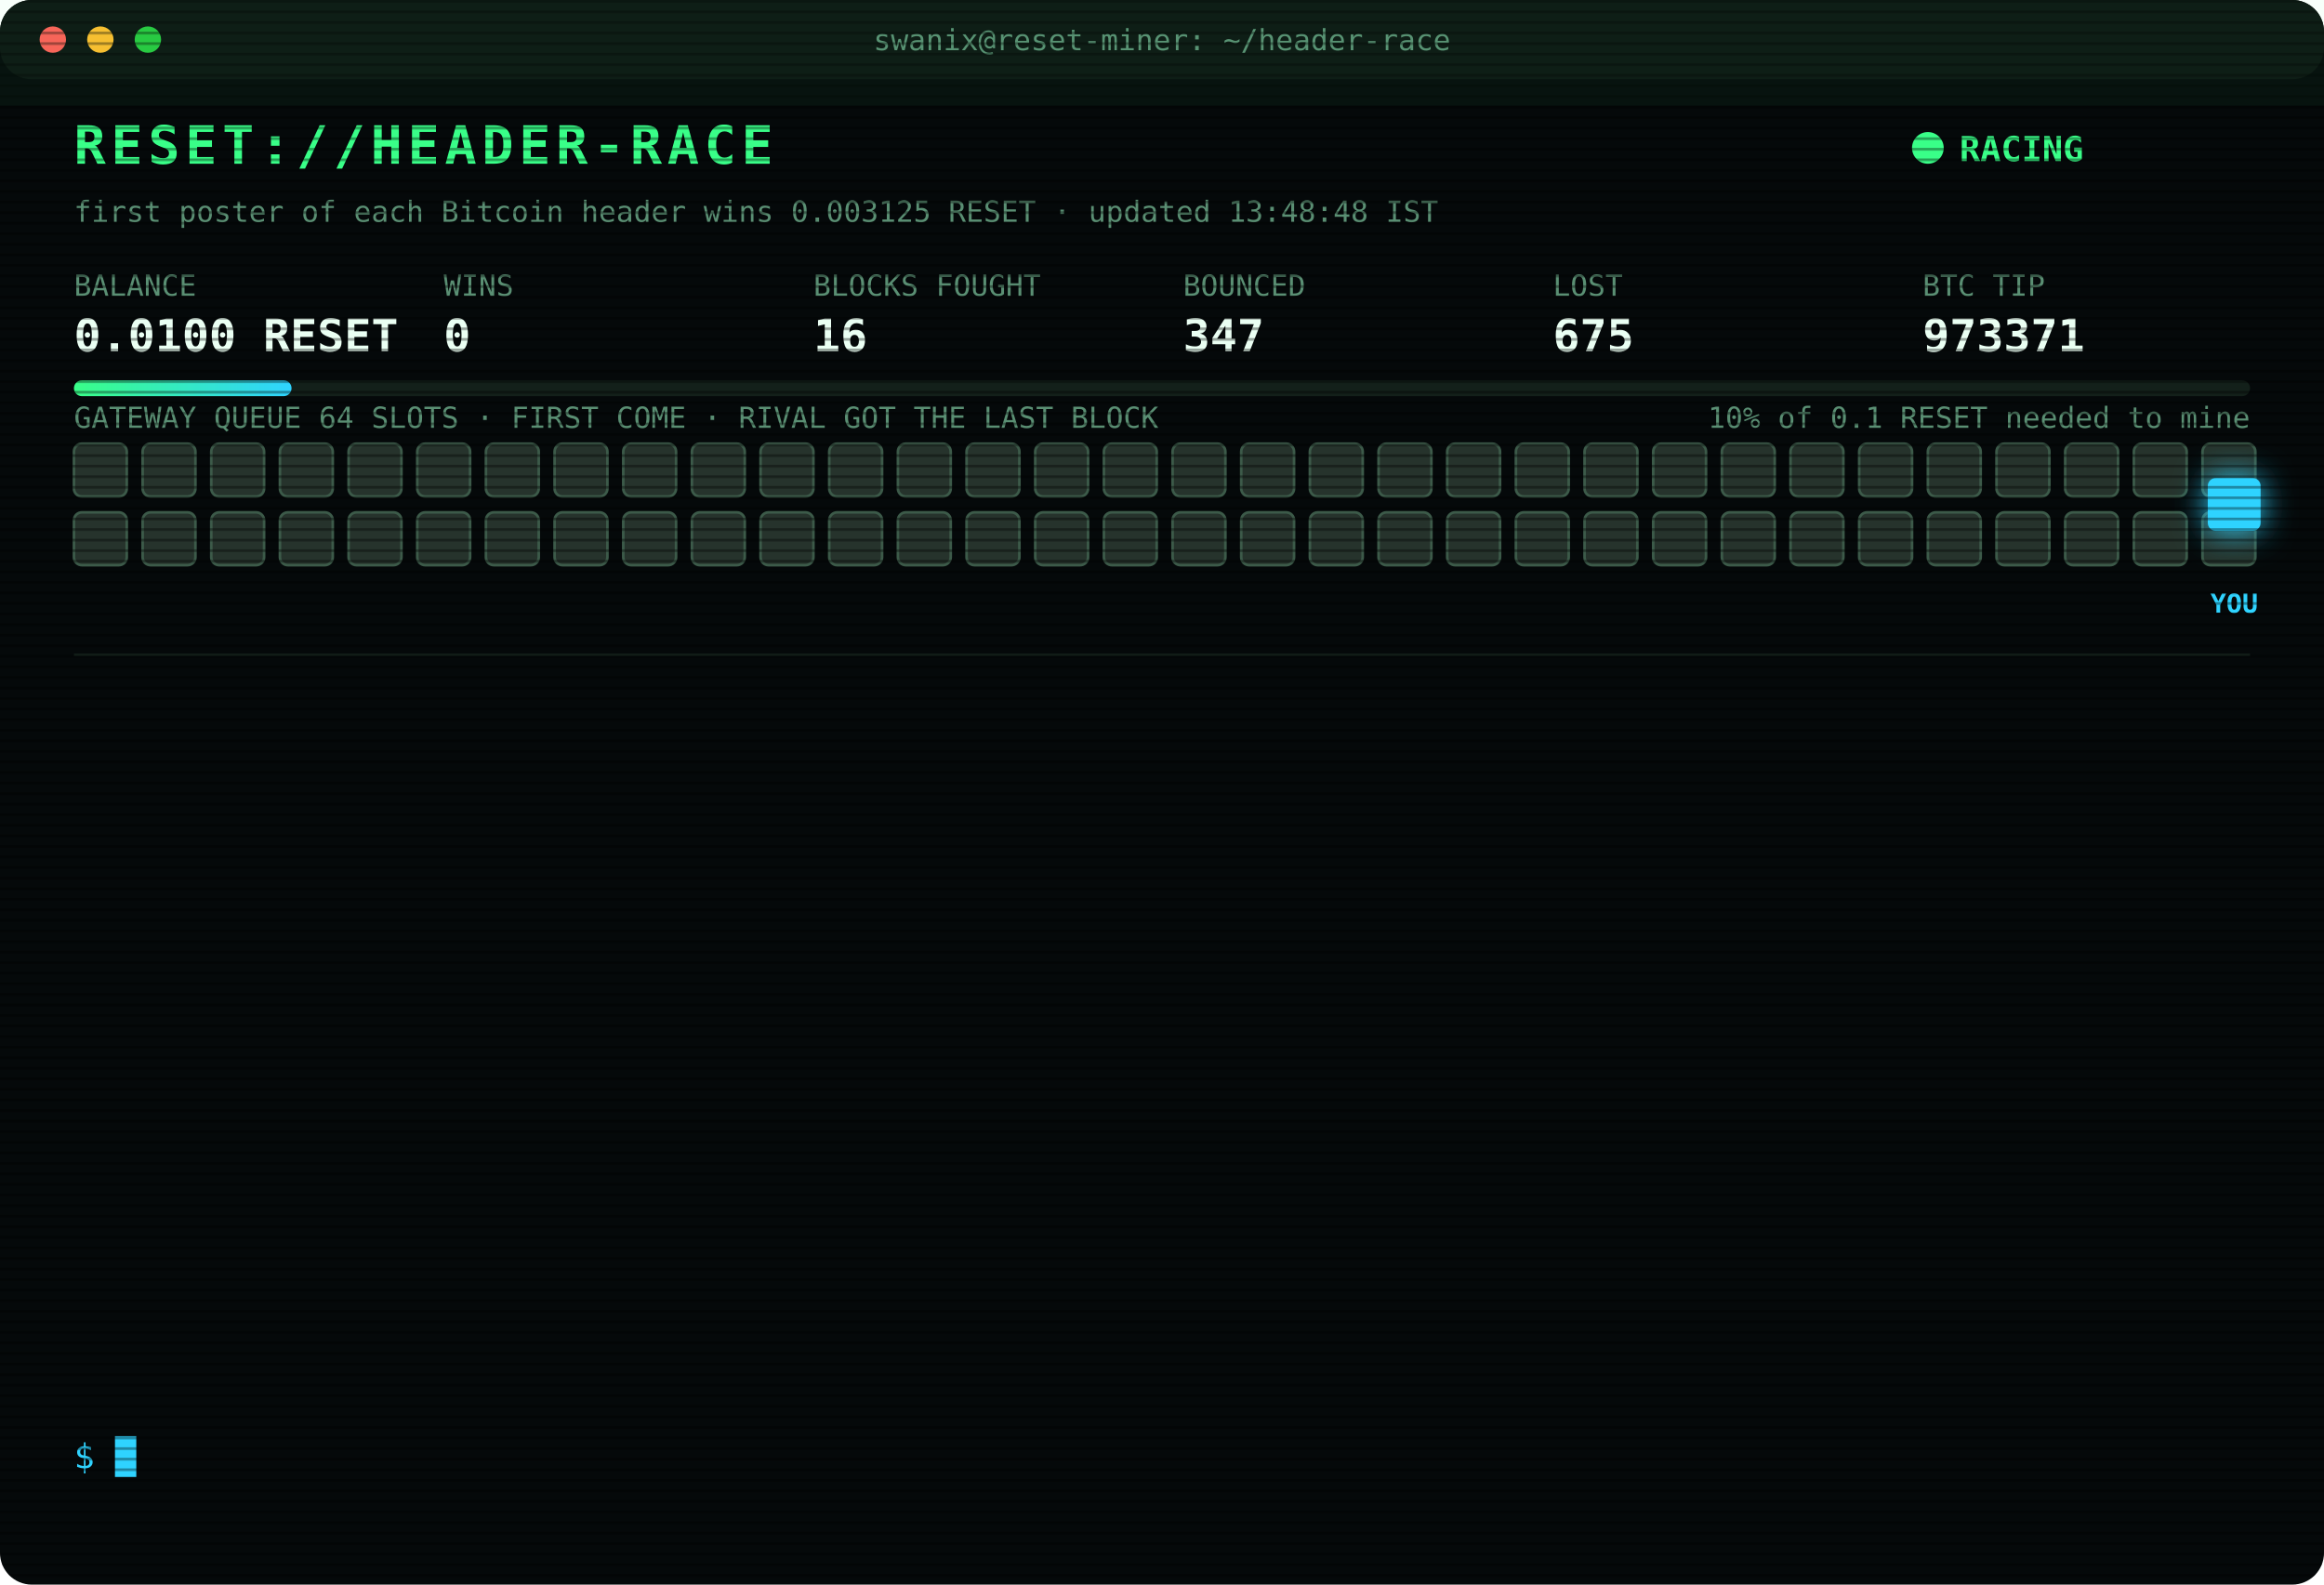
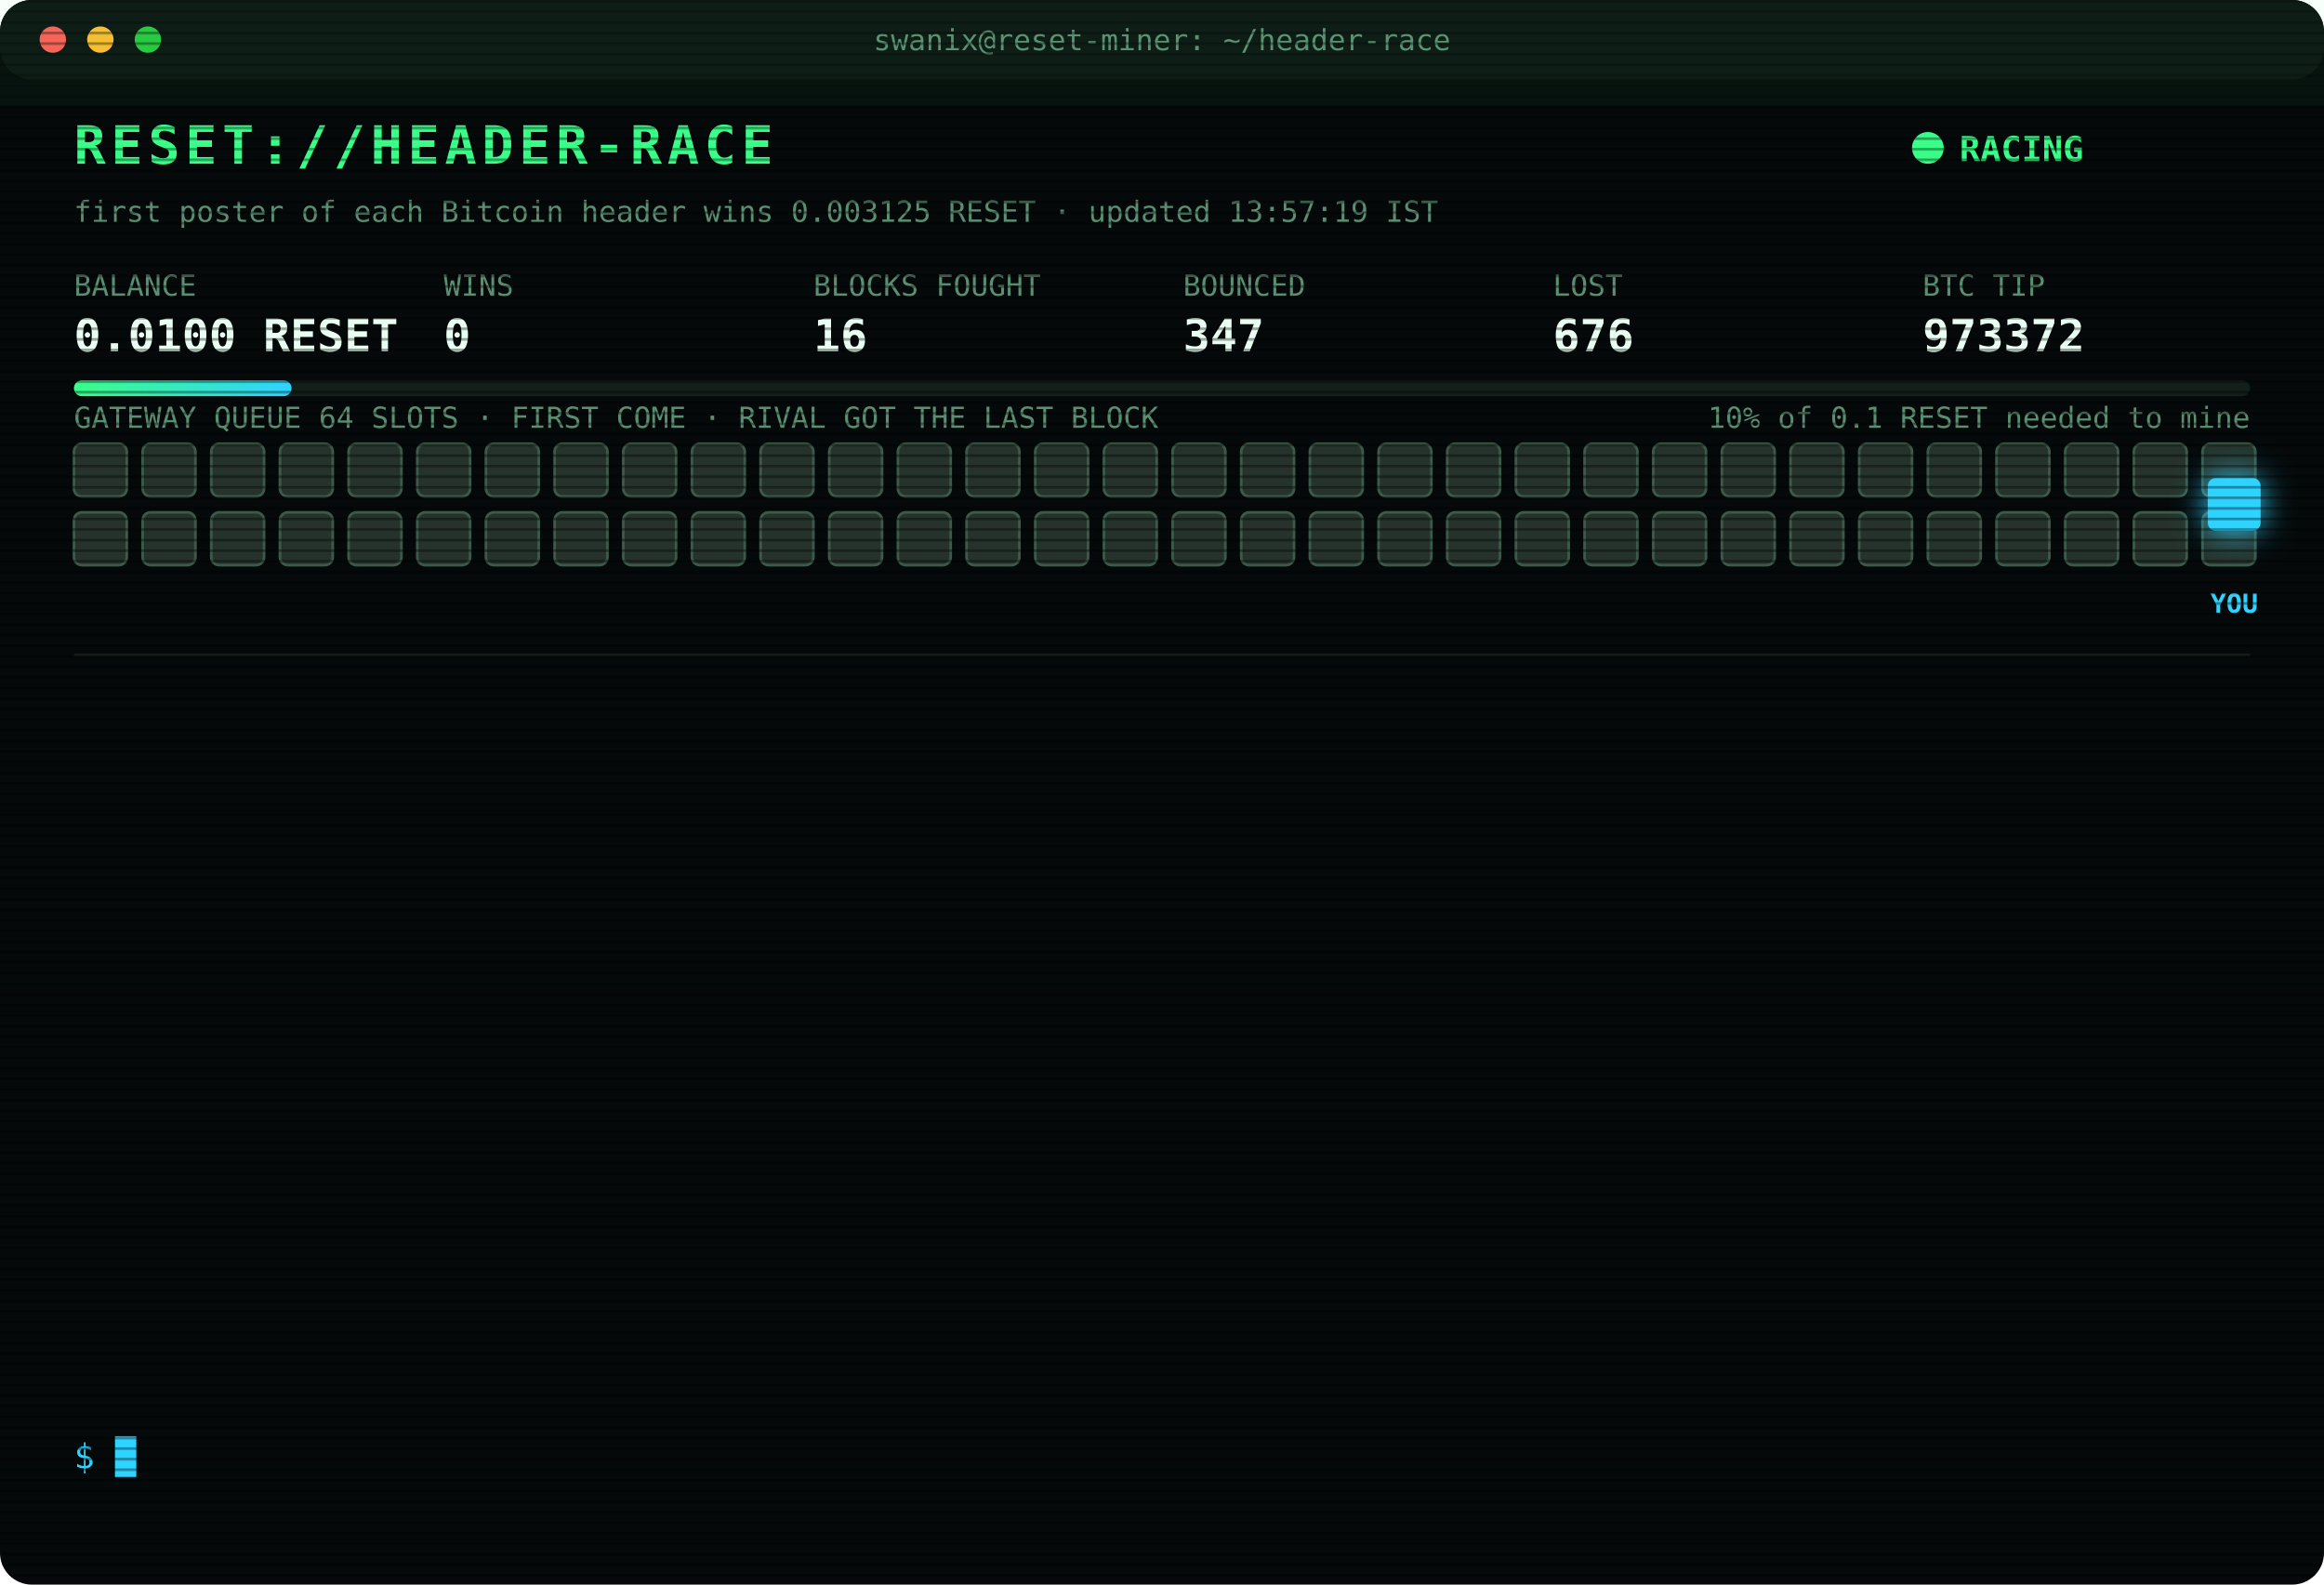
<svg xmlns="http://www.w3.org/2000/svg" width="880" height="600" viewBox="0 0 880 600" font-family="ui-monospace,SFMono-Regular,Menlo,Consolas,monospace">
  <style>
text{font-size:13px;fill:#7CFFB2}
.title{font-size:20px;font-weight:700;fill:#39FF88;letter-spacing:2px;animation:glitch 3s infinite steps(1)}
.sub{fill:#2fd3ff}.k{fill:#5a8f73;font-size:11px}.v{font-size:17px;font-weight:700;fill:#eafff3}
.ts{fill:#3f6b56}.boot{fill:#2fd3ff}.dim{fill:#5a8f73}.bad{fill:#ff4d6d}.warn{fill:#ffd23f}.mag{fill:#ff5cf0}.win{fill:#39FF88;font-weight:700}
.tag{font-size:10px;fill:#2fd3ff;font-weight:700}
.rival{fill:#26332c;stroke:#3c5a49;animation:jam 1.2s infinite alternate}
.idle{fill:#141c18;stroke:#22302a;animation:breathe 4s infinite}
.me{fill:#2fd3ff;filter:drop-shadow(0 0 6px #2fd3ff)}
.hover{animation:nudge 1.1s infinite ease-in-out}.bounce{animation:kick 1.4s infinite}
.ln{opacity:0;animation:in .4s forwards}
.cur{animation:blink 1s infinite steps(1)}
.scan{animation:scan 6s infinite linear}
.led{animation:blink 1.4s infinite}
@keyframes in{from{opacity:0;transform:translateX(-6px)}to{opacity:1;transform:none}}
@keyframes blink{50%{opacity:0}}
@keyframes jam{to{fill:#33463b}}
@keyframes breathe{50%{opacity:.4}}
@keyframes nudge{50%{transform:translateX(-10px)}}
@keyframes kick{0%,100%{transform:none}30%{transform:translateX(-14px)}55%{transform:translateX(10px) translateY(-6px)}}
@keyframes glitch{0%,92%{transform:none}93%{transform:translateX(2px);fill:#ff4d6d}95%{transform:translateX(-2px);fill:#2fd3ff}97%{transform:none}}
@keyframes scan{from{transform:translateY(-40px)}to{transform:translateY(600px)}}
</style>
  <defs>
    <pattern id="sl" width="4" height="4" patternUnits="userSpaceOnUse">
      <rect width="4" height="1" fill="#000" opacity=".35" />
    </pattern>
    <linearGradient id="bar">
      <stop offset="0" stop-color="#39FF88" />
      <stop offset="1" stop-color="#2fd3ff" />
    </linearGradient>
  </defs>
  <rect width="880" height="600" rx="12" fill="#05090a" />
  <rect width="880" height="30" rx="12" fill="#0d1512" />
  <circle cx="20" cy="15" r="5" fill="#ff5f57" />
  <circle cx="38" cy="15" r="5" fill="#febc2e" />
  <circle cx="56" cy="15" r="5" fill="#28c840" />
  <text x="440" y="19" text-anchor="middle" class="k">swanix@reset-miner: ~/header-race</text>
  <text x="28" y="62" class="title">RESET://HEADER-RACE</text>
  <circle class="led" cx="730" cy="56" r="6" fill="#39FF88" />
  <text x="742" y="61" class="win">RACING</text>
-   <text x="28" y="84" class="k">first poster of each Bitcoin header wins 0.003125 RESET · updated 13:48:48 IST</text>
+   <text x="28" y="84" class="k">first poster of each Bitcoin header wins 0.003125 RESET · updated 13:57:19 IST</text>
  <text x="28" y="112" class="k">BALANCE</text>
  <text x="28" y="133" class="v">0.0100 RESET</text>
  <text x="168" y="112" class="k">WINS</text>
  <text x="168" y="133" class="v">0</text>
  <text x="308" y="112" class="k">BLOCKS FOUGHT</text>
  <text x="308" y="133" class="v">16</text>
  <text x="448" y="112" class="k">BOUNCED</text>
  <text x="448" y="133" class="v">347</text>
  <text x="588" y="112" class="k">LOST</text>
-   <text x="588" y="133" class="v">675</text>
+   <text x="588" y="133" class="v">676</text>
  <text x="728" y="112" class="k">BTC TIP</text>
-   <text x="728" y="133" class="v">973371</text>
+   <text x="728" y="133" class="v">973372</text>
  <rect x="28" y="144" width="824" height="6" rx="3" fill="#13201a" />
  <rect x="28" y="144" width="82.4" height="6" rx="3" fill="url(#bar)" />
  <text x="852" y="162" text-anchor="end" class="k">10% of 0.1 RESET needed to mine</text>
  <text x="28" y="162" class="k">GATEWAY QUEUE 64 SLOTS · FIRST COME · RIVAL GOT THE LAST BLOCK</text>
  <rect class="rival" x="28" y="168" width="20" height="20" rx="3" style="animation-delay:0.00s" />
  <rect class="rival" x="54" y="168" width="20" height="20" rx="3" style="animation-delay:0.05s" />
  <rect class="rival" x="80" y="168" width="20" height="20" rx="3" style="animation-delay:0.10s" />
  <rect class="rival" x="106" y="168" width="20" height="20" rx="3" style="animation-delay:0.15s" />
  <rect class="rival" x="132" y="168" width="20" height="20" rx="3" style="animation-delay:0.20s" />
  <rect class="rival" x="158" y="168" width="20" height="20" rx="3" style="animation-delay:0.25s" />
  <rect class="rival" x="184" y="168" width="20" height="20" rx="3" style="animation-delay:0.30s" />
  <rect class="rival" x="210" y="168" width="20" height="20" rx="3" style="animation-delay:0.35s" />
  <rect class="rival" x="236" y="168" width="20" height="20" rx="3" style="animation-delay:0.40s" />
  <rect class="rival" x="262" y="168" width="20" height="20" rx="3" style="animation-delay:0.45s" />
  <rect class="rival" x="288" y="168" width="20" height="20" rx="3" style="animation-delay:0.50s" />
  <rect class="rival" x="314" y="168" width="20" height="20" rx="3" style="animation-delay:0.55s" />
  <rect class="rival" x="340" y="168" width="20" height="20" rx="3" style="animation-delay:0.60s" />
  <rect class="rival" x="366" y="168" width="20" height="20" rx="3" style="animation-delay:0.65s" />
  <rect class="rival" x="392" y="168" width="20" height="20" rx="3" style="animation-delay:0.70s" />
  <rect class="rival" x="418" y="168" width="20" height="20" rx="3" style="animation-delay:0.75s" />
  <rect class="rival" x="444" y="168" width="20" height="20" rx="3" style="animation-delay:0.80s" />
  <rect class="rival" x="470" y="168" width="20" height="20" rx="3" style="animation-delay:0.85s" />
  <rect class="rival" x="496" y="168" width="20" height="20" rx="3" style="animation-delay:0.90s" />
  <rect class="rival" x="522" y="168" width="20" height="20" rx="3" style="animation-delay:0.95s" />
  <rect class="rival" x="548" y="168" width="20" height="20" rx="3" style="animation-delay:1.00s" />
  <rect class="rival" x="574" y="168" width="20" height="20" rx="3" style="animation-delay:1.05s" />
  <rect class="rival" x="600" y="168" width="20" height="20" rx="3" style="animation-delay:1.10s" />
  <rect class="rival" x="626" y="168" width="20" height="20" rx="3" style="animation-delay:1.15s" />
  <rect class="rival" x="652" y="168" width="20" height="20" rx="3" style="animation-delay:1.20s" />
  <rect class="rival" x="678" y="168" width="20" height="20" rx="3" style="animation-delay:1.25s" />
  <rect class="rival" x="704" y="168" width="20" height="20" rx="3" style="animation-delay:1.30s" />
  <rect class="rival" x="730" y="168" width="20" height="20" rx="3" style="animation-delay:1.35s" />
  <rect class="rival" x="756" y="168" width="20" height="20" rx="3" style="animation-delay:1.40s" />
  <rect class="rival" x="782" y="168" width="20" height="20" rx="3" style="animation-delay:1.45s" />
  <rect class="rival" x="808" y="168" width="20" height="20" rx="3" style="animation-delay:1.50s" />
  <rect class="rival" x="834" y="168" width="20" height="20" rx="3" style="animation-delay:1.55s" />
  <rect class="rival" x="28" y="194" width="20" height="20" rx="3" style="animation-delay:1.60s" />
  <rect class="rival" x="54" y="194" width="20" height="20" rx="3" style="animation-delay:1.65s" />
  <rect class="rival" x="80" y="194" width="20" height="20" rx="3" style="animation-delay:1.70s" />
  <rect class="rival" x="106" y="194" width="20" height="20" rx="3" style="animation-delay:1.75s" />
  <rect class="rival" x="132" y="194" width="20" height="20" rx="3" style="animation-delay:1.80s" />
  <rect class="rival" x="158" y="194" width="20" height="20" rx="3" style="animation-delay:1.85s" />
  <rect class="rival" x="184" y="194" width="20" height="20" rx="3" style="animation-delay:1.90s" />
  <rect class="rival" x="210" y="194" width="20" height="20" rx="3" style="animation-delay:1.95s" />
  <rect class="rival" x="236" y="194" width="20" height="20" rx="3" style="animation-delay:2.00s" />
  <rect class="rival" x="262" y="194" width="20" height="20" rx="3" style="animation-delay:2.05s" />
  <rect class="rival" x="288" y="194" width="20" height="20" rx="3" style="animation-delay:2.10s" />
  <rect class="rival" x="314" y="194" width="20" height="20" rx="3" style="animation-delay:2.15s" />
  <rect class="rival" x="340" y="194" width="20" height="20" rx="3" style="animation-delay:2.20s" />
  <rect class="rival" x="366" y="194" width="20" height="20" rx="3" style="animation-delay:2.25s" />
  <rect class="rival" x="392" y="194" width="20" height="20" rx="3" style="animation-delay:2.30s" />
  <rect class="rival" x="418" y="194" width="20" height="20" rx="3" style="animation-delay:2.35s" />
  <rect class="rival" x="444" y="194" width="20" height="20" rx="3" style="animation-delay:2.40s" />
  <rect class="rival" x="470" y="194" width="20" height="20" rx="3" style="animation-delay:2.45s" />
  <rect class="rival" x="496" y="194" width="20" height="20" rx="3" style="animation-delay:2.50s" />
  <rect class="rival" x="522" y="194" width="20" height="20" rx="3" style="animation-delay:2.55s" />
  <rect class="rival" x="548" y="194" width="20" height="20" rx="3" style="animation-delay:2.60s" />
  <rect class="rival" x="574" y="194" width="20" height="20" rx="3" style="animation-delay:2.65s" />
  <rect class="rival" x="600" y="194" width="20" height="20" rx="3" style="animation-delay:2.70s" />
  <rect class="rival" x="626" y="194" width="20" height="20" rx="3" style="animation-delay:2.75s" />
  <rect class="rival" x="652" y="194" width="20" height="20" rx="3" style="animation-delay:2.80s" />
  <rect class="rival" x="678" y="194" width="20" height="20" rx="3" style="animation-delay:2.85s" />
  <rect class="rival" x="704" y="194" width="20" height="20" rx="3" style="animation-delay:2.90s" />
  <rect class="rival" x="730" y="194" width="20" height="20" rx="3" style="animation-delay:2.95s" />
  <rect class="rival" x="756" y="194" width="20" height="20" rx="3" style="animation-delay:3.00s" />
  <rect class="rival" x="782" y="194" width="20" height="20" rx="3" style="animation-delay:3.05s" />
  <rect class="rival" x="808" y="194" width="20" height="20" rx="3" style="animation-delay:3.10s" />
  <rect class="rival" x="834" y="194" width="20" height="20" rx="3" style="animation-delay:3.15s" />
  <g class="hover">
    <rect class="me" x="836" y="181" width="20" height="20" rx="3" />
    <text class="tag" x="846" y="232" text-anchor="middle">YOU</text>
  </g>
  <line x1="28" x2="852" y1="248" y2="248" stroke="#13201a" />
  <g class="ln" style="animation-delay:0.40s">
-     <text x="28" y="270" class="ts">13:25:48</text>
-     <text x="104" y="270" class="bad">[GATEWAY DOWN] no response · 933ms</text>
+     <text x="28" y="270" class="ts">13:25:49</text>
+     <text x="104" y="270" class="bad">[GATEWAY DOWN] no response · 730ms</text>
  </g>
  <g class="ln" style="animation-delay:0.65s">
-     <text x="28" y="292" class="ts">13:25:49</text>
-     <text x="104" y="292" class="bad">[GATEWAY DOWN] no response · 730ms</text>
+     <text x="28" y="292" class="ts">13:25:50</text>
+     <text x="104" y="292" class="bad">[GATEWAY DOWN] no response · 527ms</text>
  </g>
  <g class="ln" style="animation-delay:0.90s">
-     <text x="28" y="314" class="ts">13:25:50</text>
-     <text x="104" y="314" class="bad">[GATEWAY DOWN] no response · 527ms</text>
+     <text x="28" y="314" class="ts">13:25:51</text>
+     <text x="104" y="314" class="bad">[GATEWAY DOWN] no response · 977ms</text>
  </g>
  <g class="ln" style="animation-delay:1.15s">
-     <text x="28" y="336" class="ts">13:25:51</text>
-     <text x="104" y="336" class="bad">[GATEWAY DOWN] no response · 977ms</text>
+     <text x="28" y="336" class="ts">13:25:52</text>
+     <text x="104" y="336" class="bad">[GATEWAY DOWN] no response · 537ms</text>
  </g>
  <g class="ln" style="animation-delay:1.40s">
-     <text x="28" y="358" class="ts">13:25:52</text>
-     <text x="104" y="358" class="bad">[GATEWAY DOWN] no response · 537ms</text>
+     <text x="28" y="358" class="ts">13:25:54</text>
+     <text x="104" y="358" class="bad">[GATEWAY DOWN] no response · 1319ms</text>
  </g>
  <g class="ln" style="animation-delay:1.65s">
    <text x="28" y="380" class="ts">13:25:54</text>
-     <text x="104" y="380" class="bad">[GATEWAY DOWN] no response · 1319ms</text>
+     <text x="104" y="380" class="bad">[GATEWAY DOWN] no response · 730ms</text>
  </g>
  <g class="ln" style="animation-delay:1.90s">
-     <text x="28" y="402" class="ts">13:25:54</text>
-     <text x="104" y="402" class="bad">[GATEWAY DOWN] no response · 730ms</text>
+     <text x="28" y="402" class="ts">13:25:59</text>
+     <text x="104" y="402" class="bad">[LOST] #973369 taken by a rival miner</text>
  </g>
  <g class="ln" style="animation-delay:2.15s">
-     <text x="28" y="424" class="ts">13:25:59</text>
-     <text x="104" y="424" class="bad">[LOST] #973369 taken by a rival miner</text>
+     <text x="28" y="424" class="ts">13:37:43</text>
+     <text x="104" y="424" class="bad">[LOST] #973370 taken by a rival miner</text>
  </g>
  <g class="ln" style="animation-delay:2.40s">
-     <text x="28" y="446" class="ts">13:37:43</text>
-     <text x="104" y="446" class="bad">[LOST] #973370 taken by a rival miner</text>
+     <text x="28" y="446" class="ts">13:38:44</text>
+     <text x="104" y="446" class="bad">[GATEWAY DOWN] no response · 303ms</text>
  </g>
  <g class="ln" style="animation-delay:2.65s">
-     <text x="28" y="468" class="ts">13:38:44</text>
-     <text x="104" y="468" class="bad">[GATEWAY DOWN] no response · 303ms</text>
+     <text x="28" y="468" class="ts">13:39:14</text>
+     <text x="104" y="468" class="bad">[GATEWAY DOWN] no response · 308ms</text>
  </g>
  <g class="ln" style="animation-delay:2.90s">
-     <text x="28" y="490" class="ts">13:39:14</text>
-     <text x="104" y="490" class="bad">[GATEWAY DOWN] no response · 308ms</text>
+     <text x="28" y="490" class="ts">13:39:44</text>
+     <text x="104" y="490" class="bad">[GATEWAY DOWN] no response · 306ms</text>
  </g>
  <g class="ln" style="animation-delay:3.15s">
-     <text x="28" y="512" class="ts">13:39:44</text>
-     <text x="104" y="512" class="bad">[GATEWAY DOWN] no response · 306ms</text>
+     <text x="28" y="512" class="ts">13:48:48</text>
+     <text x="104" y="512" class="bad">[LOST] #973371 taken by a rival miner</text>
  </g>
  <g class="ln" style="animation-delay:3.40s">
-     <text x="28" y="534" class="ts">13:48:48</text>
-     <text x="104" y="534" class="bad">[LOST] #973371 taken by a rival miner</text>
+     <text x="28" y="534" class="ts">13:57:19</text>
+     <text x="104" y="534" class="bad">[LOST] #973372 taken by a rival miner</text>
  </g>
  <text x="28" y="556" class="sub">$ <tspan class="cur">█</tspan>
  </text>
  <rect width="880" height="600" rx="12" fill="url(#sl)" pointer-events="none" />
  <rect class="scan" width="880" height="40" fill="#39FF88" opacity=".04" />
</svg>
